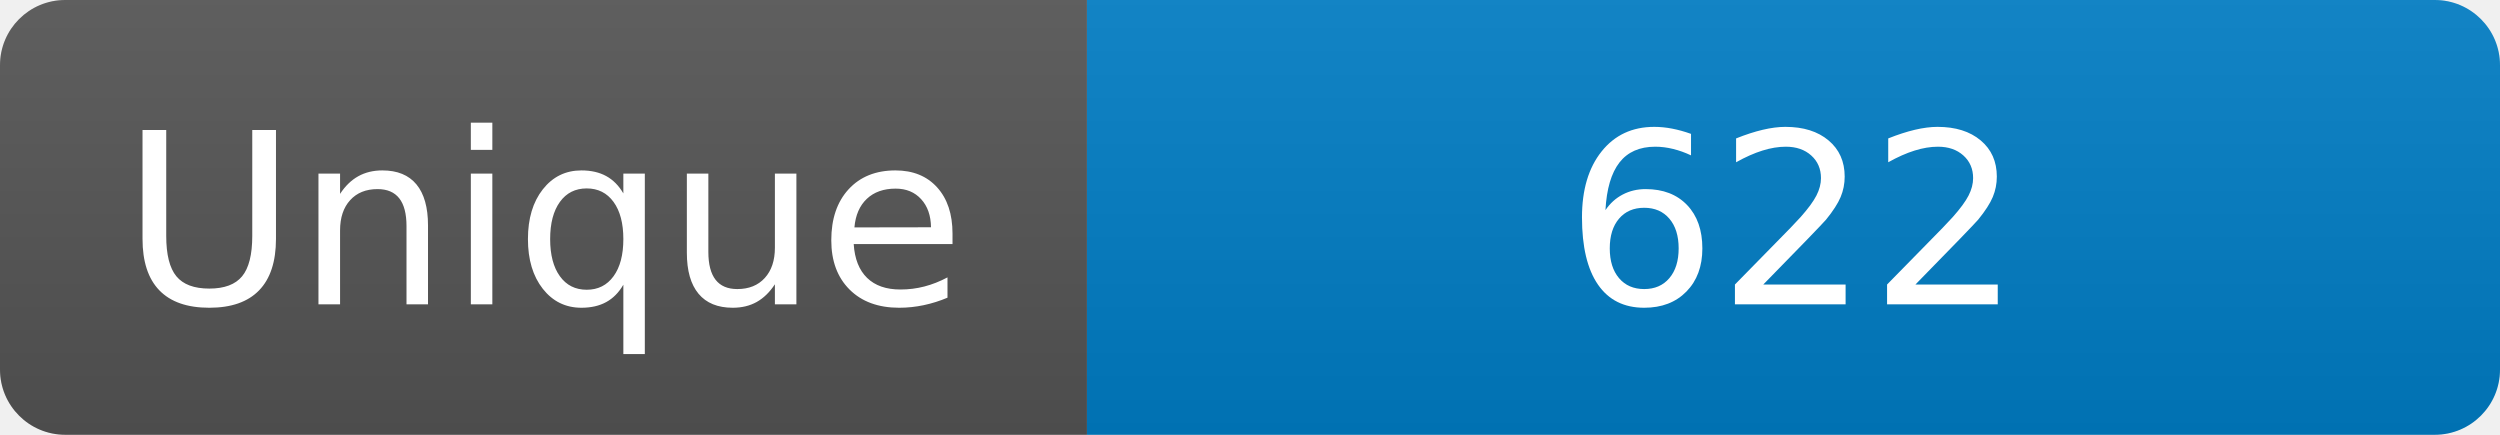
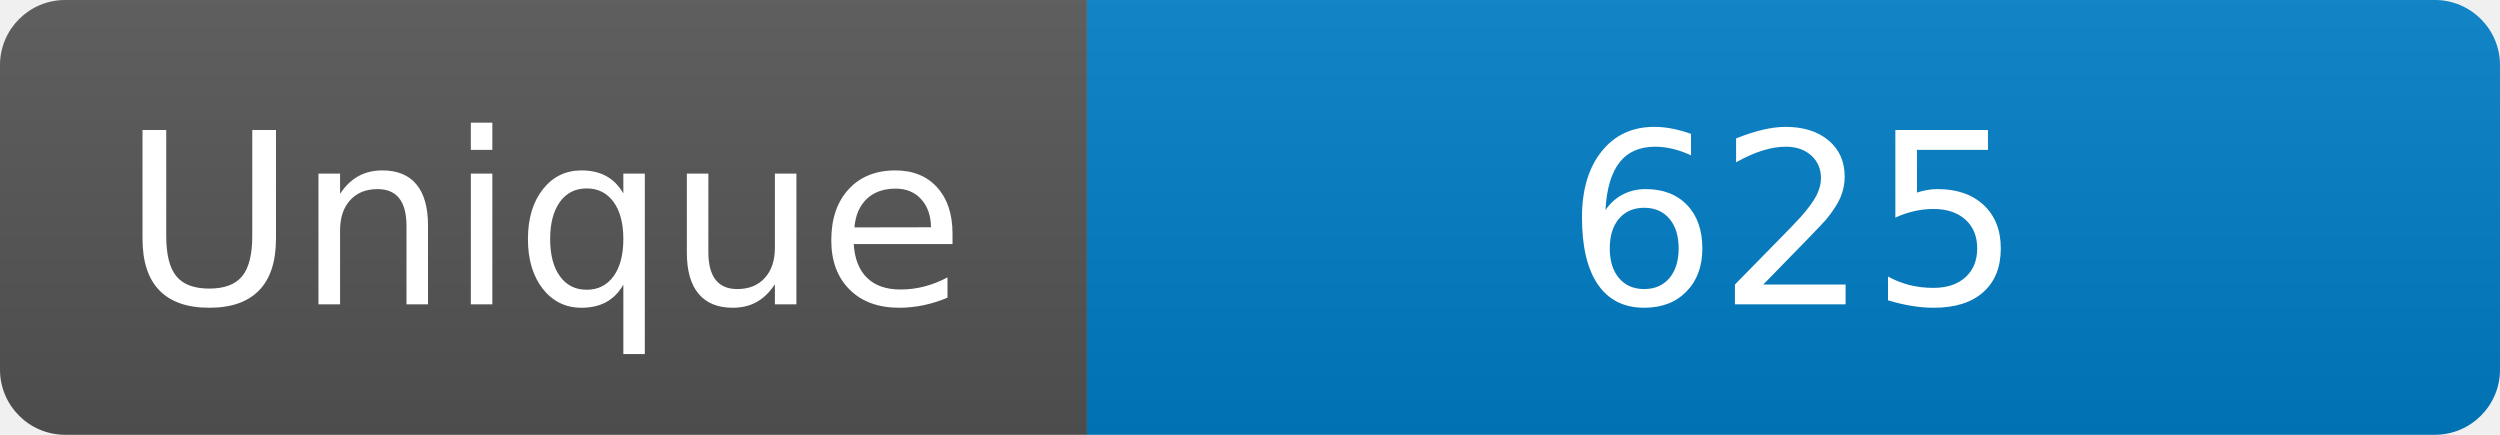
<svg xmlns="http://www.w3.org/2000/svg" width="115" height="20" role="img" aria-label="Maintained?: yes">
  <linearGradient id="s" x2="0" y2="100%">
    <stop offset="0" stop-color="#bbb" stop-opacity=".1" />
    <stop offset="1" stop-opacity=".1" />
  </linearGradient>
  <clipPath id="r">
    <rect width="115" height="20" rx="3" fill="#fff" />
  </clipPath>
  <g clip-path="url(#r)">
    <rect width="50" height="20" fill="#555" />
    <rect x="50" width="160" height="20" fill="#007ec6" />
    <rect width="115" height="20" fill="url(#s)" />
  </g>
  <g fill="#fff" text-anchor="middle" font-family="Verdana,Geneva,DejaVu Sans,sans-serif" font-size="110">
    <text x="250" y="140" transform="scale(.1)" fill="#fff">Unique</text>
-     <text x="825" y="140" transform="scale(.1)" fill="#fff">622</text>
+     <text x="825" y="140" transform="scale(.1)" fill="#fff">625</text>
  </g>
</svg>
